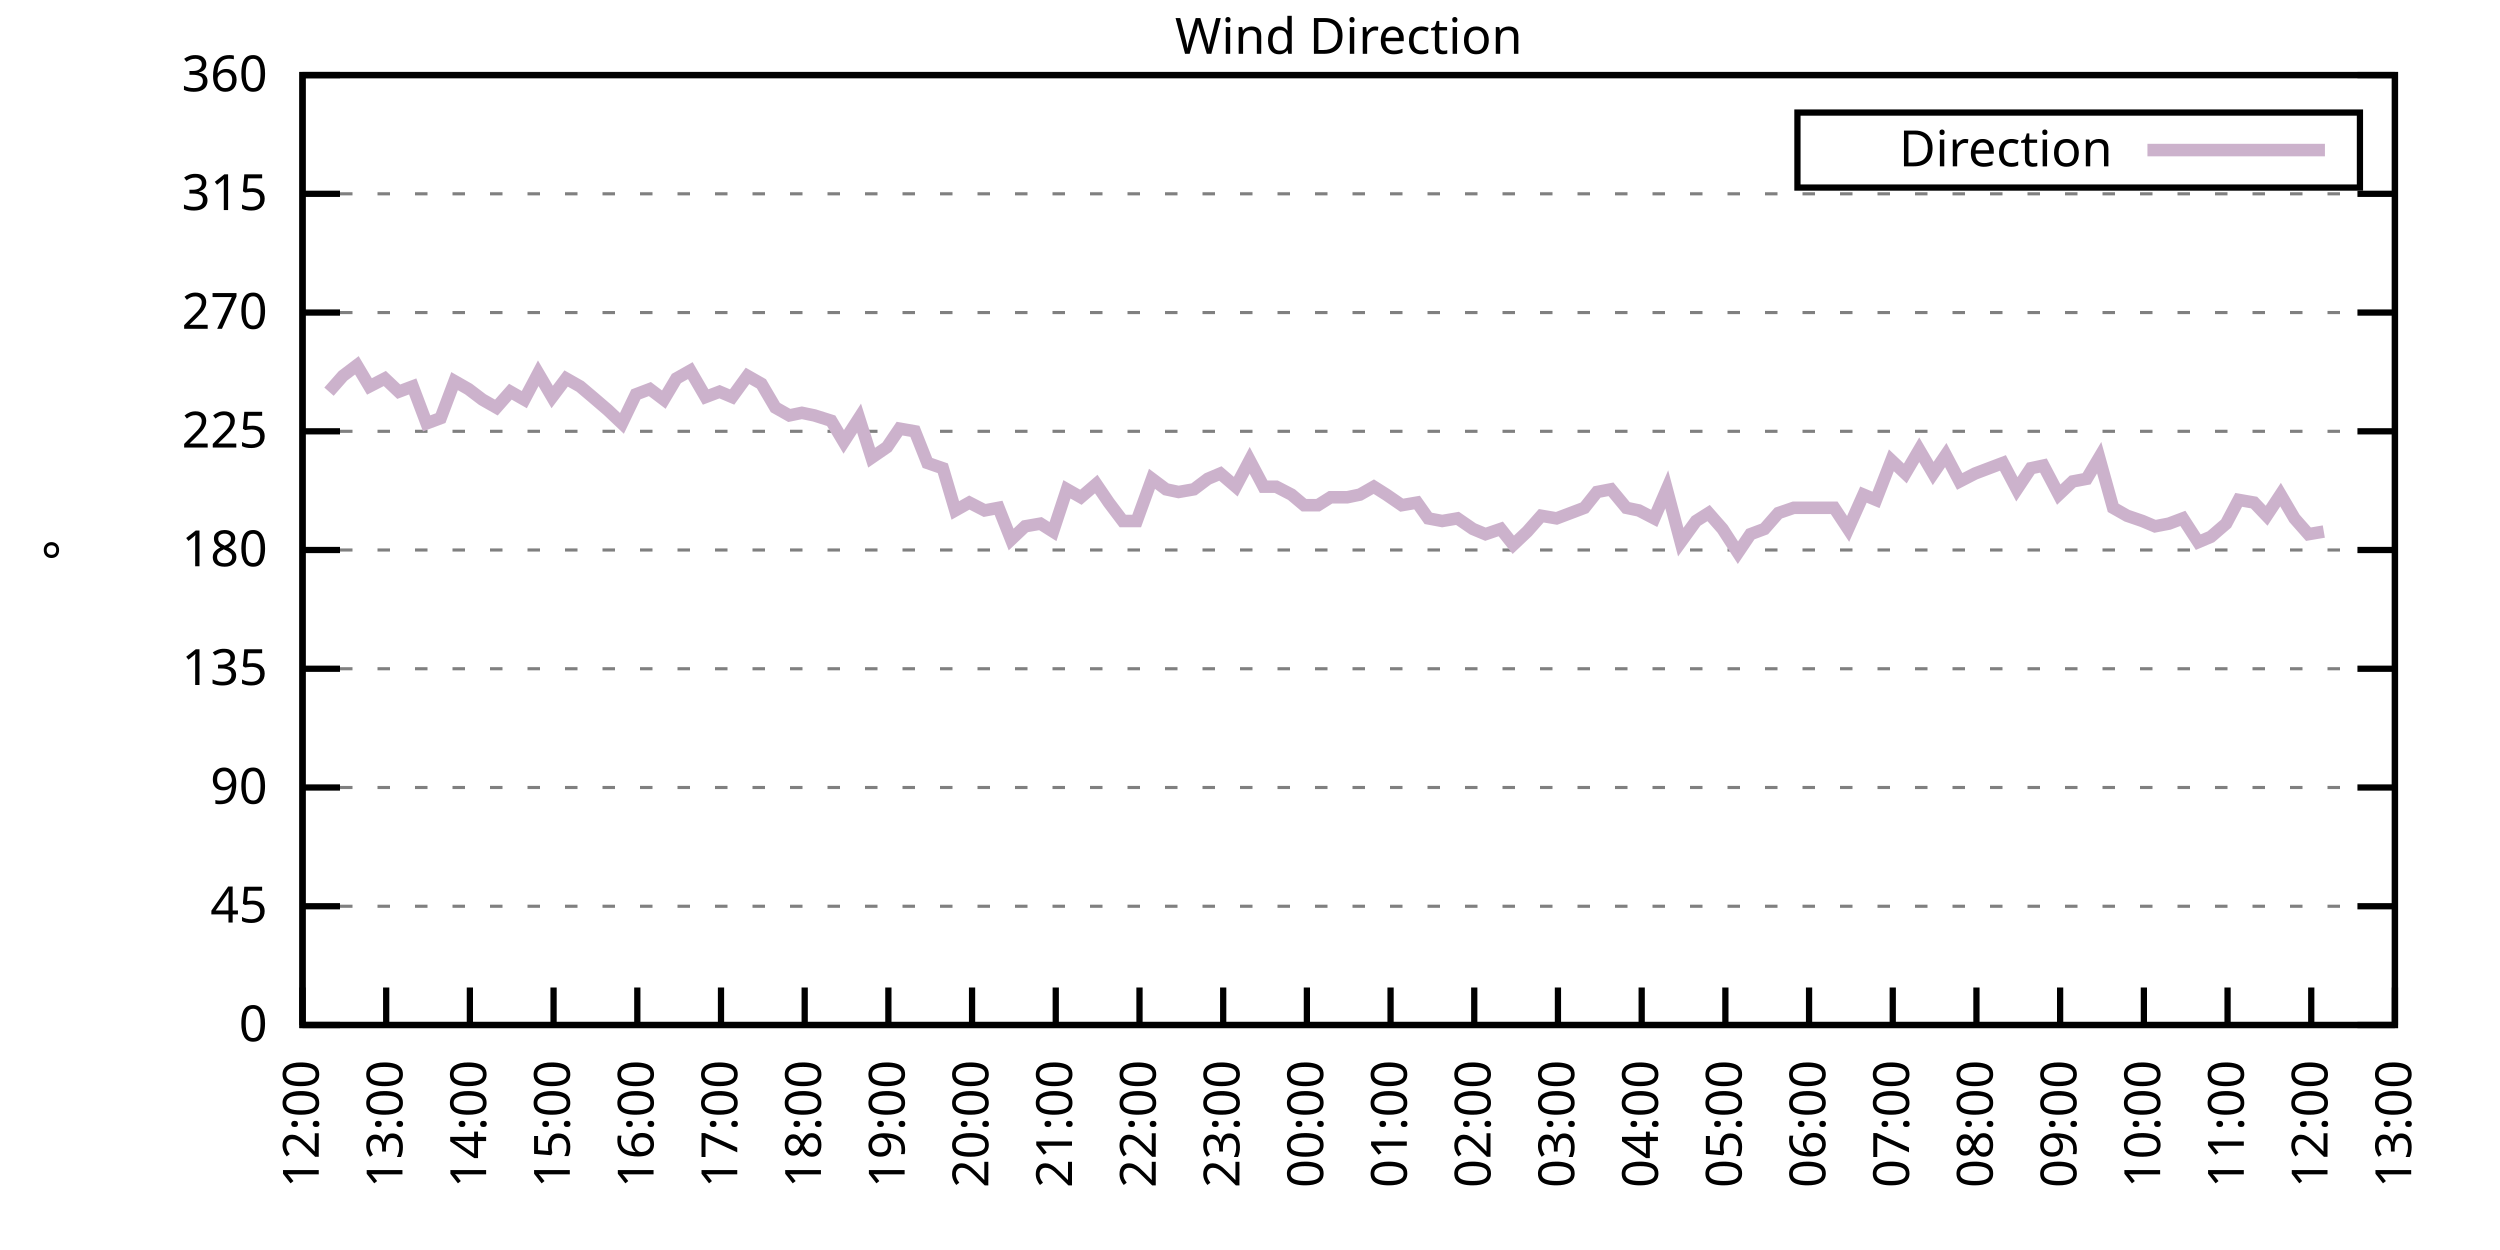
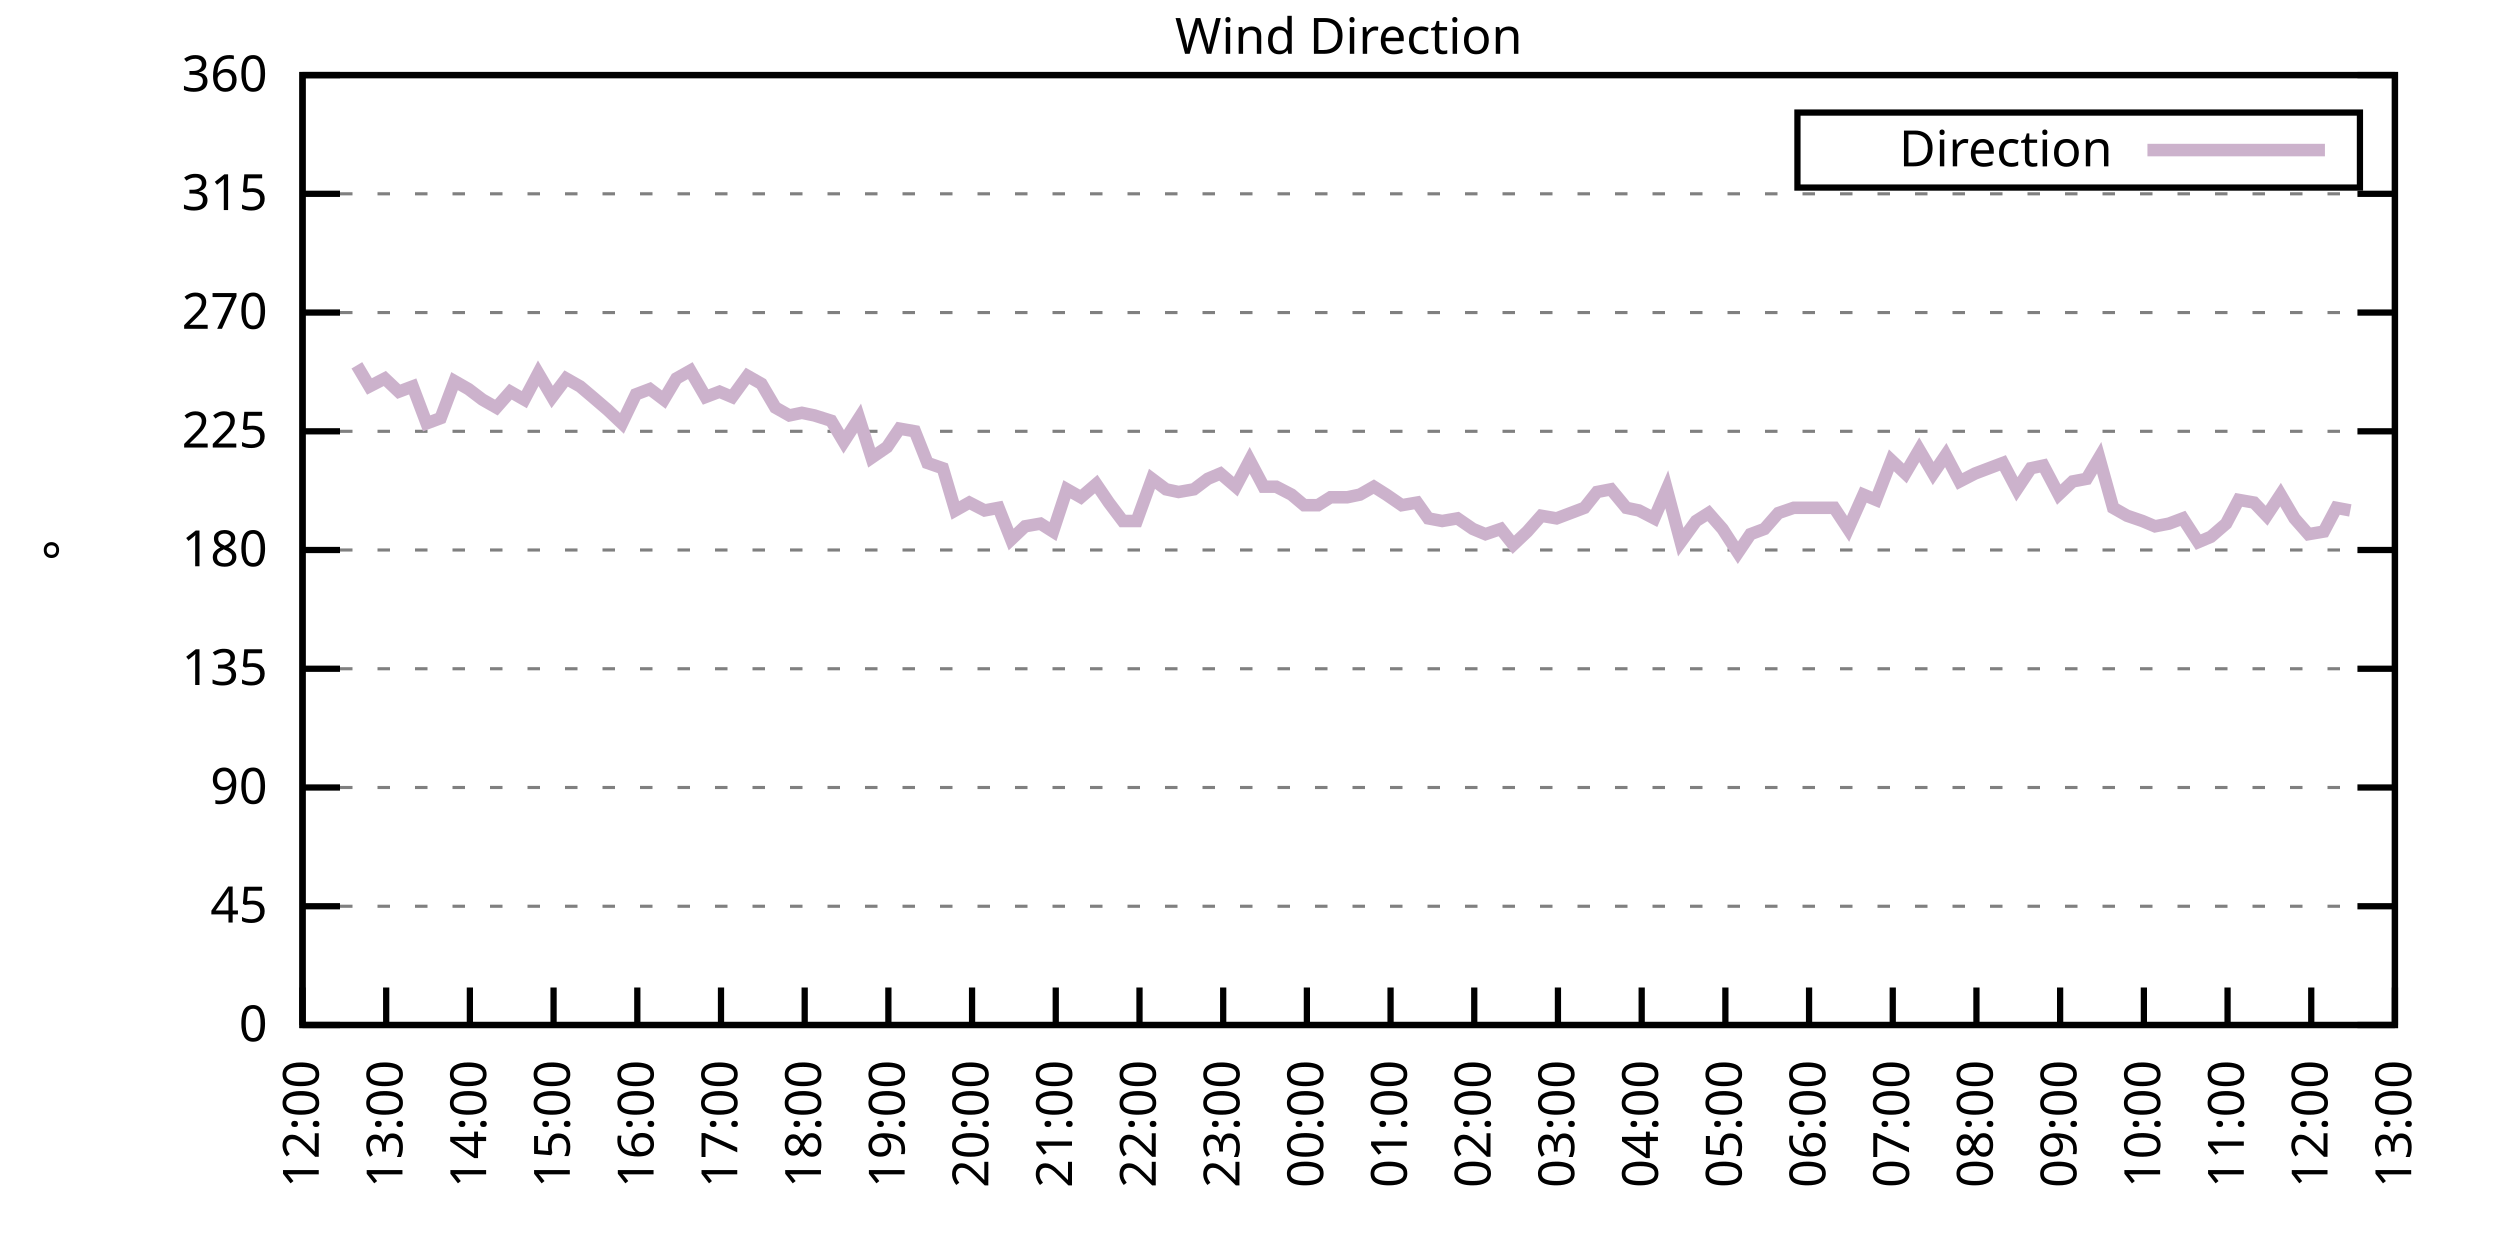
<svg xmlns="http://www.w3.org/2000/svg" xmlns:xlink="http://www.w3.org/1999/xlink" width="400" height="200" viewBox="0 0 400 200">
  <g id="gnuplot_canvas">
    <rect x="0" y="0" width="400" height="200" fill="none" />
    <defs>
      <circle id="gpDot" r="0.5" stroke-width="0.5" stroke="currentColor" />
      <path id="gpPt0" stroke-width="0.333" stroke="currentColor" d="M-1,0 h2 M0,-1 v2" />
      <path id="gpPt1" stroke-width="0.333" stroke="currentColor" d="M-1,-1 L1,1 M1,-1 L-1,1" />
      <path id="gpPt2" stroke-width="0.333" stroke="currentColor" d="M-1,0 L1,0 M0,-1 L0,1 M-1,-1 L1,1 M-1,1 L1,-1" />
      <rect id="gpPt3" stroke-width="0.333" stroke="currentColor" x="-1" y="-1" width="2" height="2" />
      <rect id="gpPt4" stroke-width="0.333" stroke="currentColor" fill="currentColor" x="-1" y="-1" width="2" height="2" />
      <circle id="gpPt5" stroke-width="0.333" stroke="currentColor" cx="0" cy="0" r="1" />
      <use xlink:href="#gpPt5" id="gpPt6" fill="currentColor" stroke="none" />
      <path id="gpPt7" stroke-width="0.333" stroke="currentColor" d="M0,-1.33 L-1.33,0.67 L1.33,0.67 z" />
      <use xlink:href="#gpPt7" id="gpPt8" fill="currentColor" stroke="none" />
      <use xlink:href="#gpPt7" id="gpPt9" stroke="currentColor" transform="rotate(180)" />
      <use xlink:href="#gpPt9" id="gpPt10" fill="currentColor" stroke="none" />
      <use xlink:href="#gpPt3" id="gpPt11" stroke="currentColor" transform="rotate(45)" />
      <use xlink:href="#gpPt11" id="gpPt12" fill="currentColor" stroke="none" />
      <path id="gpPt13" stroke-width="0.333" stroke="currentColor" d="M0,1.330 L1.265,0.411 L0.782,-1.067 L-0.782,-1.076 L-1.265,0.411 z" />
      <use xlink:href="#gpPt13" id="gpPt14" fill="currentColor" stroke="none" />
      <filter id="textbox" filterUnits="objectBoundingBox" x="0" y="0" height="1" width="1">
        <feFlood flood-color="white" flood-opacity="1" result="bgnd" />
        <feComposite in="SourceGraphic" in2="bgnd" operator="atop" />
      </filter>
      <filter id="greybox" filterUnits="objectBoundingBox" x="0" y="0" height="1" width="1">
        <feFlood flood-color="lightgrey" flood-opacity="1" result="grey" />
        <feComposite in="SourceGraphic" in2="grey" operator="atop" />
      </filter>
    </defs>
    <g fill="none" color="white" stroke="currentColor" stroke-width="1.00" stroke-linecap="butt" stroke-linejoin="miter">
</g>
    <g fill="none" color="black" stroke="currentColor" stroke-width="1.00" stroke-linecap="butt" stroke-linejoin="miter">
      <g stroke="none" shape-rendering="crispEdges">
        <polygon fill="rgb(255, 255, 255)" points="48.40,164.00 383.18,164.00 383.18,12.02 48.40,12.02 " />
      </g>
    </g>
    <g fill="none" color="black" stroke="currentColor" stroke-width="1.00" stroke-linecap="butt" stroke-linejoin="miter">
</g>
    <g fill="none" color="black" stroke="black" stroke-width="0.50" stroke-linecap="butt" stroke-linejoin="miter">
</g>
    <g fill="none" color="gray" stroke="currentColor" stroke-width="0.50" stroke-linecap="butt" stroke-linejoin="miter">
      <path stroke="gray" stroke-dasharray="2,4" class="gridline" d="M48.40,164.00 L383.19,164.00  " />
    </g>
    <g fill="none" color="gray" stroke="gray" stroke-width="1.00" stroke-linecap="butt" stroke-linejoin="miter">
</g>
    <g fill="none" color="black" stroke="currentColor" stroke-width="1.00" stroke-linecap="butt" stroke-linejoin="miter">
      <path stroke="black" d="M48.40,164.00 L54.40,164.00 M383.19,164.00 L377.19,164.00  " />
      <g transform="translate(42.80,166.60)" stroke="none" fill="black" font-family="Sans" font-size="8.00" text-anchor="end">
        <text>
          <tspan font-family="Sans"> 0</tspan>
        </text>
      </g>
    </g>
    <g fill="none" color="black" stroke="currentColor" stroke-width="1.00" stroke-linecap="butt" stroke-linejoin="miter">
</g>
    <g fill="none" color="black" stroke="black" stroke-width="0.50" stroke-linecap="butt" stroke-linejoin="miter">
</g>
    <g fill="none" color="gray" stroke="currentColor" stroke-width="0.50" stroke-linecap="butt" stroke-linejoin="miter">
      <path stroke="gray" stroke-dasharray="2,4" class="gridline" d="M48.40,145.00 L383.19,145.00  " />
    </g>
    <g fill="none" color="gray" stroke="gray" stroke-width="1.00" stroke-linecap="butt" stroke-linejoin="miter">
</g>
    <g fill="none" color="black" stroke="currentColor" stroke-width="1.00" stroke-linecap="butt" stroke-linejoin="miter">
      <path stroke="black" d="M48.40,145.00 L54.40,145.00 M383.19,145.00 L377.19,145.00  " />
      <g transform="translate(42.80,147.60)" stroke="none" fill="black" font-family="Sans" font-size="8.00" text-anchor="end">
        <text>
          <tspan font-family="Sans"> 45</tspan>
        </text>
      </g>
    </g>
    <g fill="none" color="black" stroke="currentColor" stroke-width="1.00" stroke-linecap="butt" stroke-linejoin="miter">
</g>
    <g fill="none" color="black" stroke="black" stroke-width="0.50" stroke-linecap="butt" stroke-linejoin="miter">
</g>
    <g fill="none" color="gray" stroke="currentColor" stroke-width="0.50" stroke-linecap="butt" stroke-linejoin="miter">
      <path stroke="gray" stroke-dasharray="2,4" class="gridline" d="M48.40,126.00 L383.19,126.00  " />
    </g>
    <g fill="none" color="gray" stroke="gray" stroke-width="1.00" stroke-linecap="butt" stroke-linejoin="miter">
</g>
    <g fill="none" color="black" stroke="currentColor" stroke-width="1.00" stroke-linecap="butt" stroke-linejoin="miter">
      <path stroke="black" d="M48.40,126.00 L54.40,126.00 M383.19,126.00 L377.19,126.00  " />
      <g transform="translate(42.80,128.60)" stroke="none" fill="black" font-family="Sans" font-size="8.00" text-anchor="end">
        <text>
          <tspan font-family="Sans"> 90</tspan>
        </text>
      </g>
    </g>
    <g fill="none" color="black" stroke="currentColor" stroke-width="1.00" stroke-linecap="butt" stroke-linejoin="miter">
</g>
    <g fill="none" color="black" stroke="black" stroke-width="0.50" stroke-linecap="butt" stroke-linejoin="miter">
</g>
    <g fill="none" color="gray" stroke="currentColor" stroke-width="0.50" stroke-linecap="butt" stroke-linejoin="miter">
      <path stroke="gray" stroke-dasharray="2,4" class="gridline" d="M48.40,107.00 L383.19,107.00  " />
    </g>
    <g fill="none" color="gray" stroke="gray" stroke-width="1.00" stroke-linecap="butt" stroke-linejoin="miter">
</g>
    <g fill="none" color="black" stroke="currentColor" stroke-width="1.00" stroke-linecap="butt" stroke-linejoin="miter">
      <path stroke="black" d="M48.40,107.00 L54.40,107.00 M383.19,107.00 L377.19,107.00  " />
      <g transform="translate(42.80,109.60)" stroke="none" fill="black" font-family="Sans" font-size="8.00" text-anchor="end">
        <text>
          <tspan font-family="Sans"> 135</tspan>
        </text>
      </g>
    </g>
    <g fill="none" color="black" stroke="currentColor" stroke-width="1.00" stroke-linecap="butt" stroke-linejoin="miter">
</g>
    <g fill="none" color="black" stroke="black" stroke-width="0.50" stroke-linecap="butt" stroke-linejoin="miter">
</g>
    <g fill="none" color="gray" stroke="currentColor" stroke-width="0.50" stroke-linecap="butt" stroke-linejoin="miter">
      <path stroke="gray" stroke-dasharray="2,4" class="gridline" d="M48.40,88.00 L383.19,88.00  " />
    </g>
    <g fill="none" color="gray" stroke="gray" stroke-width="1.00" stroke-linecap="butt" stroke-linejoin="miter">
</g>
    <g fill="none" color="black" stroke="currentColor" stroke-width="1.00" stroke-linecap="butt" stroke-linejoin="miter">
      <path stroke="black" d="M48.40,88.00 L54.40,88.00 M383.19,88.00 L377.19,88.00  " />
      <g transform="translate(42.80,90.60)" stroke="none" fill="black" font-family="Sans" font-size="8.00" text-anchor="end">
        <text>
          <tspan font-family="Sans"> 180</tspan>
        </text>
      </g>
    </g>
    <g fill="none" color="black" stroke="currentColor" stroke-width="1.00" stroke-linecap="butt" stroke-linejoin="miter">
</g>
    <g fill="none" color="black" stroke="black" stroke-width="0.50" stroke-linecap="butt" stroke-linejoin="miter">
</g>
    <g fill="none" color="gray" stroke="currentColor" stroke-width="0.50" stroke-linecap="butt" stroke-linejoin="miter">
      <path stroke="gray" stroke-dasharray="2,4" class="gridline" d="M48.40,69.01 L383.19,69.01  " />
    </g>
    <g fill="none" color="gray" stroke="gray" stroke-width="1.00" stroke-linecap="butt" stroke-linejoin="miter">
</g>
    <g fill="none" color="black" stroke="currentColor" stroke-width="1.00" stroke-linecap="butt" stroke-linejoin="miter">
      <path stroke="black" d="M48.40,69.01 L54.40,69.01 M383.19,69.01 L377.19,69.01  " />
      <g transform="translate(42.80,71.61)" stroke="none" fill="black" font-family="Sans" font-size="8.00" text-anchor="end">
        <text>
          <tspan font-family="Sans"> 225</tspan>
        </text>
      </g>
    </g>
    <g fill="none" color="black" stroke="currentColor" stroke-width="1.00" stroke-linecap="butt" stroke-linejoin="miter">
</g>
    <g fill="none" color="black" stroke="black" stroke-width="0.50" stroke-linecap="butt" stroke-linejoin="miter">
</g>
    <g fill="none" color="gray" stroke="currentColor" stroke-width="0.50" stroke-linecap="butt" stroke-linejoin="miter">
      <path stroke="gray" stroke-dasharray="2,4" class="gridline" d="M48.40,50.01 L383.19,50.01  " />
    </g>
    <g fill="none" color="gray" stroke="gray" stroke-width="1.00" stroke-linecap="butt" stroke-linejoin="miter">
</g>
    <g fill="none" color="black" stroke="currentColor" stroke-width="1.00" stroke-linecap="butt" stroke-linejoin="miter">
      <path stroke="black" d="M48.40,50.01 L54.40,50.01 M383.19,50.01 L377.19,50.01  " />
      <g transform="translate(42.80,52.61)" stroke="none" fill="black" font-family="Sans" font-size="8.00" text-anchor="end">
        <text>
          <tspan font-family="Sans"> 270</tspan>
        </text>
      </g>
    </g>
    <g fill="none" color="black" stroke="currentColor" stroke-width="1.00" stroke-linecap="butt" stroke-linejoin="miter">
</g>
    <g fill="none" color="black" stroke="black" stroke-width="0.50" stroke-linecap="butt" stroke-linejoin="miter">
</g>
    <g fill="none" color="gray" stroke="currentColor" stroke-width="0.50" stroke-linecap="butt" stroke-linejoin="miter">
      <path stroke="gray" stroke-dasharray="2,4" class="gridline" d="M48.40,31.01 L383.19,31.01  " />
    </g>
    <g fill="none" color="gray" stroke="gray" stroke-width="1.00" stroke-linecap="butt" stroke-linejoin="miter">
</g>
    <g fill="none" color="black" stroke="currentColor" stroke-width="1.00" stroke-linecap="butt" stroke-linejoin="miter">
      <path stroke="black" d="M48.40,31.01 L54.40,31.01 M383.19,31.01 L377.19,31.01  " />
      <g transform="translate(42.80,33.61)" stroke="none" fill="black" font-family="Sans" font-size="8.00" text-anchor="end">
        <text>
          <tspan font-family="Sans"> 315</tspan>
        </text>
      </g>
    </g>
    <g fill="none" color="black" stroke="currentColor" stroke-width="1.00" stroke-linecap="butt" stroke-linejoin="miter">
</g>
    <g fill="none" color="black" stroke="black" stroke-width="0.50" stroke-linecap="butt" stroke-linejoin="miter">
</g>
    <g fill="none" color="gray" stroke="currentColor" stroke-width="0.50" stroke-linecap="butt" stroke-linejoin="miter">
      <path stroke="gray" stroke-dasharray="2,4" class="gridline" d="M48.40,12.01 L383.19,12.01  " />
    </g>
    <g fill="none" color="gray" stroke="gray" stroke-width="1.00" stroke-linecap="butt" stroke-linejoin="miter">
</g>
    <g fill="none" color="black" stroke="currentColor" stroke-width="1.00" stroke-linecap="butt" stroke-linejoin="miter">
      <path stroke="black" d="M48.40,12.01 L54.40,12.01 M383.19,12.01 L377.19,12.01  " />
      <g transform="translate(42.80,14.61)" stroke="none" fill="black" font-family="Sans" font-size="8.00" text-anchor="end">
        <text>
          <tspan font-family="Sans"> 360</tspan>
        </text>
      </g>
    </g>
    <g fill="none" color="black" stroke="currentColor" stroke-width="1.00" stroke-linecap="butt" stroke-linejoin="miter">
      <path stroke="black" d="M48.40,164.00 L48.40,158.00  " />
      <g transform="translate(51.00,169.60) rotate(270.00)" stroke="none" fill="black" font-family="Sans" font-size="8.00" text-anchor="end">
        <text>
          <tspan font-family="Sans">12:00</tspan>
        </text>
      </g>
    </g>
    <g fill="none" color="black" stroke="currentColor" stroke-width="1.00" stroke-linecap="butt" stroke-linejoin="miter">
      <path stroke="black" d="M61.79,164.00 L61.79,158.00  " />
      <g transform="translate(64.39,169.60) rotate(270.00)" stroke="none" fill="black" font-family="Sans" font-size="8.00" text-anchor="end">
        <text>
          <tspan font-family="Sans">13:00</tspan>
        </text>
      </g>
    </g>
    <g fill="none" color="black" stroke="currentColor" stroke-width="1.00" stroke-linecap="butt" stroke-linejoin="miter">
      <path stroke="black" d="M75.18,164.00 L75.18,158.00  " />
      <g transform="translate(77.78,169.60) rotate(270.00)" stroke="none" fill="black" font-family="Sans" font-size="8.00" text-anchor="end">
        <text>
          <tspan font-family="Sans">14:00</tspan>
        </text>
      </g>
    </g>
    <g fill="none" color="black" stroke="currentColor" stroke-width="1.00" stroke-linecap="butt" stroke-linejoin="miter">
      <path stroke="black" d="M88.57,164.00 L88.57,158.00  " />
      <g transform="translate(91.17,169.60) rotate(270.00)" stroke="none" fill="black" font-family="Sans" font-size="8.00" text-anchor="end">
        <text>
          <tspan font-family="Sans">15:00</tspan>
        </text>
      </g>
    </g>
    <g fill="none" color="black" stroke="currentColor" stroke-width="1.00" stroke-linecap="butt" stroke-linejoin="miter">
      <path stroke="black" d="M101.97,164.00 L101.97,158.00  " />
      <g transform="translate(104.57,169.60) rotate(270.00)" stroke="none" fill="black" font-family="Sans" font-size="8.00" text-anchor="end">
        <text>
          <tspan font-family="Sans">16:00</tspan>
        </text>
      </g>
    </g>
    <g fill="none" color="black" stroke="currentColor" stroke-width="1.00" stroke-linecap="butt" stroke-linejoin="miter">
      <path stroke="black" d="M115.36,164.00 L115.36,158.00  " />
      <g transform="translate(117.96,169.60) rotate(270.00)" stroke="none" fill="black" font-family="Sans" font-size="8.00" text-anchor="end">
        <text>
          <tspan font-family="Sans">17:00</tspan>
        </text>
      </g>
    </g>
    <g fill="none" color="black" stroke="currentColor" stroke-width="1.00" stroke-linecap="butt" stroke-linejoin="miter">
      <path stroke="black" d="M128.75,164.00 L128.75,158.00  " />
      <g transform="translate(131.35,169.60) rotate(270.00)" stroke="none" fill="black" font-family="Sans" font-size="8.00" text-anchor="end">
        <text>
          <tspan font-family="Sans">18:00</tspan>
        </text>
      </g>
    </g>
    <g fill="none" color="black" stroke="currentColor" stroke-width="1.00" stroke-linecap="butt" stroke-linejoin="miter">
      <path stroke="black" d="M142.14,164.00 L142.14,158.00  " />
      <g transform="translate(144.74,169.60) rotate(270.00)" stroke="none" fill="black" font-family="Sans" font-size="8.00" text-anchor="end">
        <text>
          <tspan font-family="Sans">19:00</tspan>
        </text>
      </g>
    </g>
    <g fill="none" color="black" stroke="currentColor" stroke-width="1.00" stroke-linecap="butt" stroke-linejoin="miter">
      <path stroke="black" d="M155.53,164.00 L155.53,158.00  " />
      <g transform="translate(158.13,169.60) rotate(270.00)" stroke="none" fill="black" font-family="Sans" font-size="8.00" text-anchor="end">
        <text>
          <tspan font-family="Sans">20:00</tspan>
        </text>
      </g>
    </g>
    <g fill="none" color="black" stroke="currentColor" stroke-width="1.00" stroke-linecap="butt" stroke-linejoin="miter">
      <path stroke="black" d="M168.92,164.00 L168.92,158.00  " />
      <g transform="translate(171.52,169.60) rotate(270.00)" stroke="none" fill="black" font-family="Sans" font-size="8.00" text-anchor="end">
        <text>
          <tspan font-family="Sans">21:00</tspan>
        </text>
      </g>
    </g>
    <g fill="none" color="black" stroke="currentColor" stroke-width="1.00" stroke-linecap="butt" stroke-linejoin="miter">
      <path stroke="black" d="M182.32,164.00 L182.32,158.00  " />
      <g transform="translate(184.92,169.60) rotate(270.00)" stroke="none" fill="black" font-family="Sans" font-size="8.00" text-anchor="end">
        <text>
          <tspan font-family="Sans">22:00</tspan>
        </text>
      </g>
    </g>
    <g fill="none" color="black" stroke="currentColor" stroke-width="1.00" stroke-linecap="butt" stroke-linejoin="miter">
      <path stroke="black" d="M195.71,164.00 L195.71,158.00  " />
      <g transform="translate(198.31,169.60) rotate(270.00)" stroke="none" fill="black" font-family="Sans" font-size="8.00" text-anchor="end">
        <text>
          <tspan font-family="Sans">23:00</tspan>
        </text>
      </g>
    </g>
    <g fill="none" color="black" stroke="currentColor" stroke-width="1.00" stroke-linecap="butt" stroke-linejoin="miter">
      <path stroke="black" d="M209.10,164.00 L209.10,158.00  " />
      <g transform="translate(211.70,169.60) rotate(270.00)" stroke="none" fill="black" font-family="Sans" font-size="8.00" text-anchor="end">
        <text>
          <tspan font-family="Sans">00:00</tspan>
        </text>
      </g>
    </g>
    <g fill="none" color="black" stroke="currentColor" stroke-width="1.00" stroke-linecap="butt" stroke-linejoin="miter">
      <path stroke="black" d="M222.49,164.00 L222.49,158.00  " />
      <g transform="translate(225.09,169.60) rotate(270.00)" stroke="none" fill="black" font-family="Sans" font-size="8.00" text-anchor="end">
        <text>
          <tspan font-family="Sans">01:00</tspan>
        </text>
      </g>
    </g>
    <g fill="none" color="black" stroke="currentColor" stroke-width="1.00" stroke-linecap="butt" stroke-linejoin="miter">
      <path stroke="black" d="M235.88,164.00 L235.88,158.00  " />
      <g transform="translate(238.48,169.60) rotate(270.00)" stroke="none" fill="black" font-family="Sans" font-size="8.00" text-anchor="end">
        <text>
          <tspan font-family="Sans">02:00</tspan>
        </text>
      </g>
    </g>
    <g fill="none" color="black" stroke="currentColor" stroke-width="1.00" stroke-linecap="butt" stroke-linejoin="miter">
      <path stroke="black" d="M249.27,164.00 L249.27,158.00  " />
      <g transform="translate(251.87,169.60) rotate(270.00)" stroke="none" fill="black" font-family="Sans" font-size="8.00" text-anchor="end">
        <text>
          <tspan font-family="Sans">03:00</tspan>
        </text>
      </g>
    </g>
    <g fill="none" color="black" stroke="currentColor" stroke-width="1.00" stroke-linecap="butt" stroke-linejoin="miter">
      <path stroke="black" d="M262.67,164.00 L262.67,158.00  " />
      <g transform="translate(265.27,169.60) rotate(270.00)" stroke="none" fill="black" font-family="Sans" font-size="8.00" text-anchor="end">
        <text>
          <tspan font-family="Sans">04:00</tspan>
        </text>
      </g>
    </g>
    <g fill="none" color="black" stroke="currentColor" stroke-width="1.00" stroke-linecap="butt" stroke-linejoin="miter">
      <path stroke="black" d="M276.06,164.00 L276.06,158.00  " />
      <g transform="translate(278.66,169.60) rotate(270.00)" stroke="none" fill="black" font-family="Sans" font-size="8.00" text-anchor="end">
        <text>
          <tspan font-family="Sans">05:00</tspan>
        </text>
      </g>
    </g>
    <g fill="none" color="black" stroke="currentColor" stroke-width="1.00" stroke-linecap="butt" stroke-linejoin="miter">
      <path stroke="black" d="M289.45,164.00 L289.45,158.00  " />
      <g transform="translate(292.05,169.60) rotate(270.00)" stroke="none" fill="black" font-family="Sans" font-size="8.00" text-anchor="end">
        <text>
          <tspan font-family="Sans">06:00</tspan>
        </text>
      </g>
    </g>
    <g fill="none" color="black" stroke="currentColor" stroke-width="1.00" stroke-linecap="butt" stroke-linejoin="miter">
      <path stroke="black" d="M302.84,164.00 L302.84,158.00  " />
      <g transform="translate(305.44,169.60) rotate(270.00)" stroke="none" fill="black" font-family="Sans" font-size="8.00" text-anchor="end">
        <text>
          <tspan font-family="Sans">07:00</tspan>
        </text>
      </g>
    </g>
    <g fill="none" color="black" stroke="currentColor" stroke-width="1.00" stroke-linecap="butt" stroke-linejoin="miter">
      <path stroke="black" d="M316.23,164.00 L316.23,158.00  " />
      <g transform="translate(318.83,169.60) rotate(270.00)" stroke="none" fill="black" font-family="Sans" font-size="8.00" text-anchor="end">
        <text>
          <tspan font-family="Sans">08:00</tspan>
        </text>
      </g>
    </g>
    <g fill="none" color="black" stroke="currentColor" stroke-width="1.00" stroke-linecap="butt" stroke-linejoin="miter">
      <path stroke="black" d="M329.62,164.00 L329.62,158.00  " />
      <g transform="translate(332.22,169.60) rotate(270.00)" stroke="none" fill="black" font-family="Sans" font-size="8.00" text-anchor="end">
        <text>
          <tspan font-family="Sans">09:00</tspan>
        </text>
      </g>
    </g>
    <g fill="none" color="black" stroke="currentColor" stroke-width="1.00" stroke-linecap="butt" stroke-linejoin="miter">
      <path stroke="black" d="M343.02,164.00 L343.02,158.00  " />
      <g transform="translate(345.62,169.60) rotate(270.00)" stroke="none" fill="black" font-family="Sans" font-size="8.00" text-anchor="end">
        <text>
          <tspan font-family="Sans">10:00</tspan>
        </text>
      </g>
    </g>
    <g fill="none" color="black" stroke="currentColor" stroke-width="1.00" stroke-linecap="butt" stroke-linejoin="miter">
      <path stroke="black" d="M356.41,164.00 L356.41,158.00  " />
      <g transform="translate(359.01,169.60) rotate(270.00)" stroke="none" fill="black" font-family="Sans" font-size="8.00" text-anchor="end">
        <text>
          <tspan font-family="Sans">11:00</tspan>
        </text>
      </g>
    </g>
    <g fill="none" color="black" stroke="currentColor" stroke-width="1.00" stroke-linecap="butt" stroke-linejoin="miter">
      <path stroke="black" d="M369.80,164.00 L369.80,158.00  " />
      <g transform="translate(372.40,169.60) rotate(270.00)" stroke="none" fill="black" font-family="Sans" font-size="8.00" text-anchor="end">
        <text>
          <tspan font-family="Sans">12:00</tspan>
        </text>
      </g>
    </g>
    <g fill="none" color="black" stroke="currentColor" stroke-width="1.00" stroke-linecap="butt" stroke-linejoin="miter">
      <path stroke="black" d="M383.19,164.00 L383.19,158.00  " />
      <g transform="translate(385.79,169.60) rotate(270.00)" stroke="none" fill="black" font-family="Sans" font-size="8.00" text-anchor="end">
        <text>
          <tspan font-family="Sans">13:00</tspan>
        </text>
      </g>
    </g>
    <g fill="none" color="black" stroke="currentColor" stroke-width="1.00" stroke-linecap="butt" stroke-linejoin="miter">
</g>
    <g fill="none" color="black" stroke="currentColor" stroke-width="1.00" stroke-linecap="butt" stroke-linejoin="miter">
      <path stroke="black" d="M48.40,12.01 L48.40,164.00 L383.19,164.00 L383.19,12.01 L48.40,12.01 Z  " />
    </g>
    <g fill="none" color="black" stroke="currentColor" stroke-width="1.00" stroke-linecap="butt" stroke-linejoin="miter">
</g>
    <g fill="none" color="black" stroke="currentColor" stroke-width="1.00" stroke-linecap="butt" stroke-linejoin="miter">
      <path stroke="black" d="M287.59,30.01 L287.59,18.01 L377.59,18.01 L377.59,30.01 L287.59,30.01 Z  " />
    </g>
    <g id="Wind_direction_plot_1">
      <g fill="none" color="white" stroke="black" stroke-width="2.00" stroke-linecap="butt" stroke-linejoin="miter">
</g>
      <g fill="none" color="black" stroke="currentColor" stroke-width="2.00" stroke-linecap="butt" stroke-linejoin="miter">
        <g transform="translate(337.99,26.61)" stroke="none" fill="black" font-family="Sans" font-size="8.00" text-anchor="end">
          <text>
            <tspan font-family="Sans">Direction</tspan>
          </text>
        </g>
      </g>
      <g fill="none" color="black" stroke="currentColor" stroke-width="2.00" stroke-linecap="butt" stroke-linejoin="miter">
-         <path stroke="rgb(204, 178, 204)" d="M343.59,24.01 L371.99,24.01 M52.64,62.67 L54.87,60.14 L57.10,58.45 L59.11,61.83 L61.57,60.56 L63.80,62.67   L66.03,61.83 L68.26,67.74 L70.50,66.90 L72.73,60.98 L74.96,62.25 L77.19,63.94 L79.42,65.21 L81.66,62.67   L83.89,63.94 L86.12,59.72 L88.35,63.52 L90.58,60.56 L92.82,61.83 L94.82,63.52 L97.28,65.63 L99.51,67.74   L101.74,63.10 L103.98,62.25 L106.21,63.94 L108.22,60.56 L110.45,59.30 L112.90,63.52 L115.13,62.67 L117.14,63.52   L119.60,60.14 L121.83,61.41 L124.06,65.21 L126.29,66.47 L128.30,66.05 L130.31,66.47 L132.99,67.32 L135.00,70.70   L137.45,66.90 L139.46,73.23 L141.92,71.54 L143.93,68.58 L146.38,69.01 L148.39,74.07 L150.85,74.92 L152.85,81.67   L155.09,80.41 L157.54,81.67 L159.77,81.25 L161.78,86.32 L164.01,84.21 L166.47,83.78 L168.48,85.05 L170.71,78.29   L172.94,79.56 L175.40,77.45 L177.41,80.41 L179.64,83.36 L181.87,83.36 L184.32,76.61 L186.56,78.29 L188.57,78.72   L191.02,78.29 L193.25,76.61 L195.26,75.76 L197.72,77.87 L199.95,73.65 L202.18,77.87 L204.19,77.87 L206.64,79.14   L208.65,80.83 L210.88,80.83 L212.89,79.56 L215.57,79.56 L217.58,79.14 L219.81,77.87 L221.82,79.14 L224.28,80.83   L226.73,80.41 L228.52,82.94 L230.75,83.36 L233.20,82.94 L235.66,84.63 L237.67,85.47 L240.12,84.63 L242.13,87.16   L244.36,85.05 L246.60,82.52 L249.05,82.94 L253.51,81.25 L255.52,78.72 L257.76,78.29 L260.21,81.25 L262.22,81.67   L264.67,82.94 L266.68,78.29 L268.92,86.74 L271.37,83.36 L273.38,82.09 L275.61,84.63 L278.07,88.43 L280.07,85.47   L282.31,84.63 L284.54,82.09 L286.99,81.25 L289.23,81.25 L293.47,81.25 L295.70,84.63 L298.15,79.14 L300.16,79.98   L302.62,73.65 L304.85,75.76 L307.08,71.96 L309.31,75.76 L311.32,72.81 L313.55,77.03 L316.01,75.76 L320.47,74.07   L322.70,78.29 L324.94,74.92 L326.95,74.49 L329.40,79.14 L331.63,77.03 L333.86,76.61 L335.87,73.23 L338.10,81.25   L340.34,82.52 L342.79,83.36 L344.80,84.21 L347.03,83.78 L349.26,82.94 L351.72,86.74 L353.73,85.89 L356.18,83.78   L358.19,79.98 L360.65,80.41 L362.66,82.52 L364.89,79.14 L367.12,82.94 L369.35,85.47 L371.81,85.05  " />
+         <path stroke="rgb(204, 178, 204)" d="M343.59,24.01 L371.99,24.01 M57.10,58.45 L59.11,61.83 L61.57,60.56 L63.80,62.67 L66.03,61.83 L68.26,67.74   L70.50,66.90 L72.73,60.98 L74.96,62.25 L77.19,63.94 L79.42,65.21 L81.66,62.67 L83.89,63.94 L86.12,59.72   L88.35,63.52 L90.58,60.56 L92.82,61.83 L94.82,63.52 L97.28,65.63 L99.51,67.74 L101.74,63.10 L103.98,62.25   L106.21,63.94 L108.22,60.56 L110.45,59.30 L112.90,63.52 L115.13,62.67 L117.14,63.52 L119.60,60.14 L121.83,61.41   L124.06,65.21 L126.29,66.47 L128.30,66.05 L130.31,66.47 L132.99,67.32 L135.00,70.70 L137.45,66.90 L139.46,73.23   L141.92,71.54 L143.93,68.58 L146.38,69.01 L148.39,74.07 L150.85,74.92 L152.85,81.67 L155.09,80.41 L157.54,81.67   L159.77,81.25 L161.78,86.32 L164.01,84.21 L166.47,83.78 L168.48,85.05 L170.71,78.29 L172.94,79.56 L175.40,77.45   L177.41,80.41 L179.64,83.36 L181.87,83.36 L184.32,76.61 L186.56,78.29 L188.57,78.72 L191.02,78.29 L193.25,76.61   L195.26,75.76 L197.72,77.87 L199.95,73.65 L202.18,77.87 L204.19,77.87 L206.64,79.14 L208.65,80.83 L210.88,80.83   L212.89,79.56 L215.57,79.56 L217.58,79.14 L219.81,77.87 L221.82,79.14 L224.28,80.83 L226.73,80.41 L228.52,82.94   L230.75,83.36 L233.20,82.94 L235.66,84.63 L237.67,85.47 L240.12,84.63 L242.13,87.16 L244.36,85.05 L246.60,82.52   L249.05,82.94 L253.51,81.25 L255.52,78.72 L257.76,78.29 L260.21,81.25 L262.22,81.67 L264.67,82.94 L266.68,78.29   L268.92,86.74 L271.37,83.36 L273.38,82.09 L275.61,84.63 L278.07,88.43 L280.07,85.47 L282.31,84.63 L284.54,82.09   L286.99,81.25 L289.23,81.25 L293.47,81.25 L295.70,84.63 L298.15,79.14 L300.16,79.98 L302.62,73.65 L304.85,75.76   L307.08,71.96 L309.31,75.76 L311.32,72.81 L313.55,77.03 L316.01,75.76 L320.47,74.07 L322.70,78.29 L324.94,74.92   L326.95,74.49 L329.40,79.14 L331.63,77.03 L333.86,76.61 L335.87,73.23 L338.10,81.25 L340.34,82.52 L342.79,83.36   L344.80,84.21 L347.03,83.78 L349.26,82.94 L351.72,86.74 L353.73,85.89 L356.18,83.78 L358.19,79.98 L360.65,80.41   L362.66,82.52 L364.89,79.14 L367.12,82.94 L369.35,85.47 L371.81,85.05 L373.82,81.25 L376.05,81.67  " />
      </g>
    </g>
    <g fill="none" color="black" stroke="currentColor" stroke-width="2.00" stroke-linecap="butt" stroke-linejoin="miter">
</g>
    <g fill="none" color="black" stroke="black" stroke-width="1.00" stroke-linecap="butt" stroke-linejoin="miter">
</g>
    <g fill="none" color="black" stroke="currentColor" stroke-width="1.00" stroke-linecap="butt" stroke-linejoin="miter">
      <path stroke="black" d="M48.40,12.01 L48.40,164.00 L383.19,164.00 L383.19,12.01 L48.40,12.01 Z  " />
      <g transform="translate(12.80,88.01) rotate(270.00)" stroke="none" fill="black" font-family="Sans" font-size="8.00" text-anchor="middle">
        <text>
          <tspan font-family="Sans">°</tspan>
        </text>
      </g>
    </g>
    <g fill="none" color="black" stroke="currentColor" stroke-width="1.00" stroke-linecap="butt" stroke-linejoin="miter">
</g>
    <g fill="none" color="black" stroke="currentColor" stroke-width="1.00" stroke-linecap="butt" stroke-linejoin="miter">
      <g transform="translate(215.79,8.61)" stroke="none" fill="black" font-family="Sans" font-size="8.00" text-anchor="middle">
        <text>
          <tspan font-family="Sans">Wind Direction</tspan>
        </text>
      </g>
    </g>
    <g fill="none" color="black" stroke="currentColor" stroke-width="1.00" stroke-linecap="butt" stroke-linejoin="miter">
</g>
  </g>
</svg>
